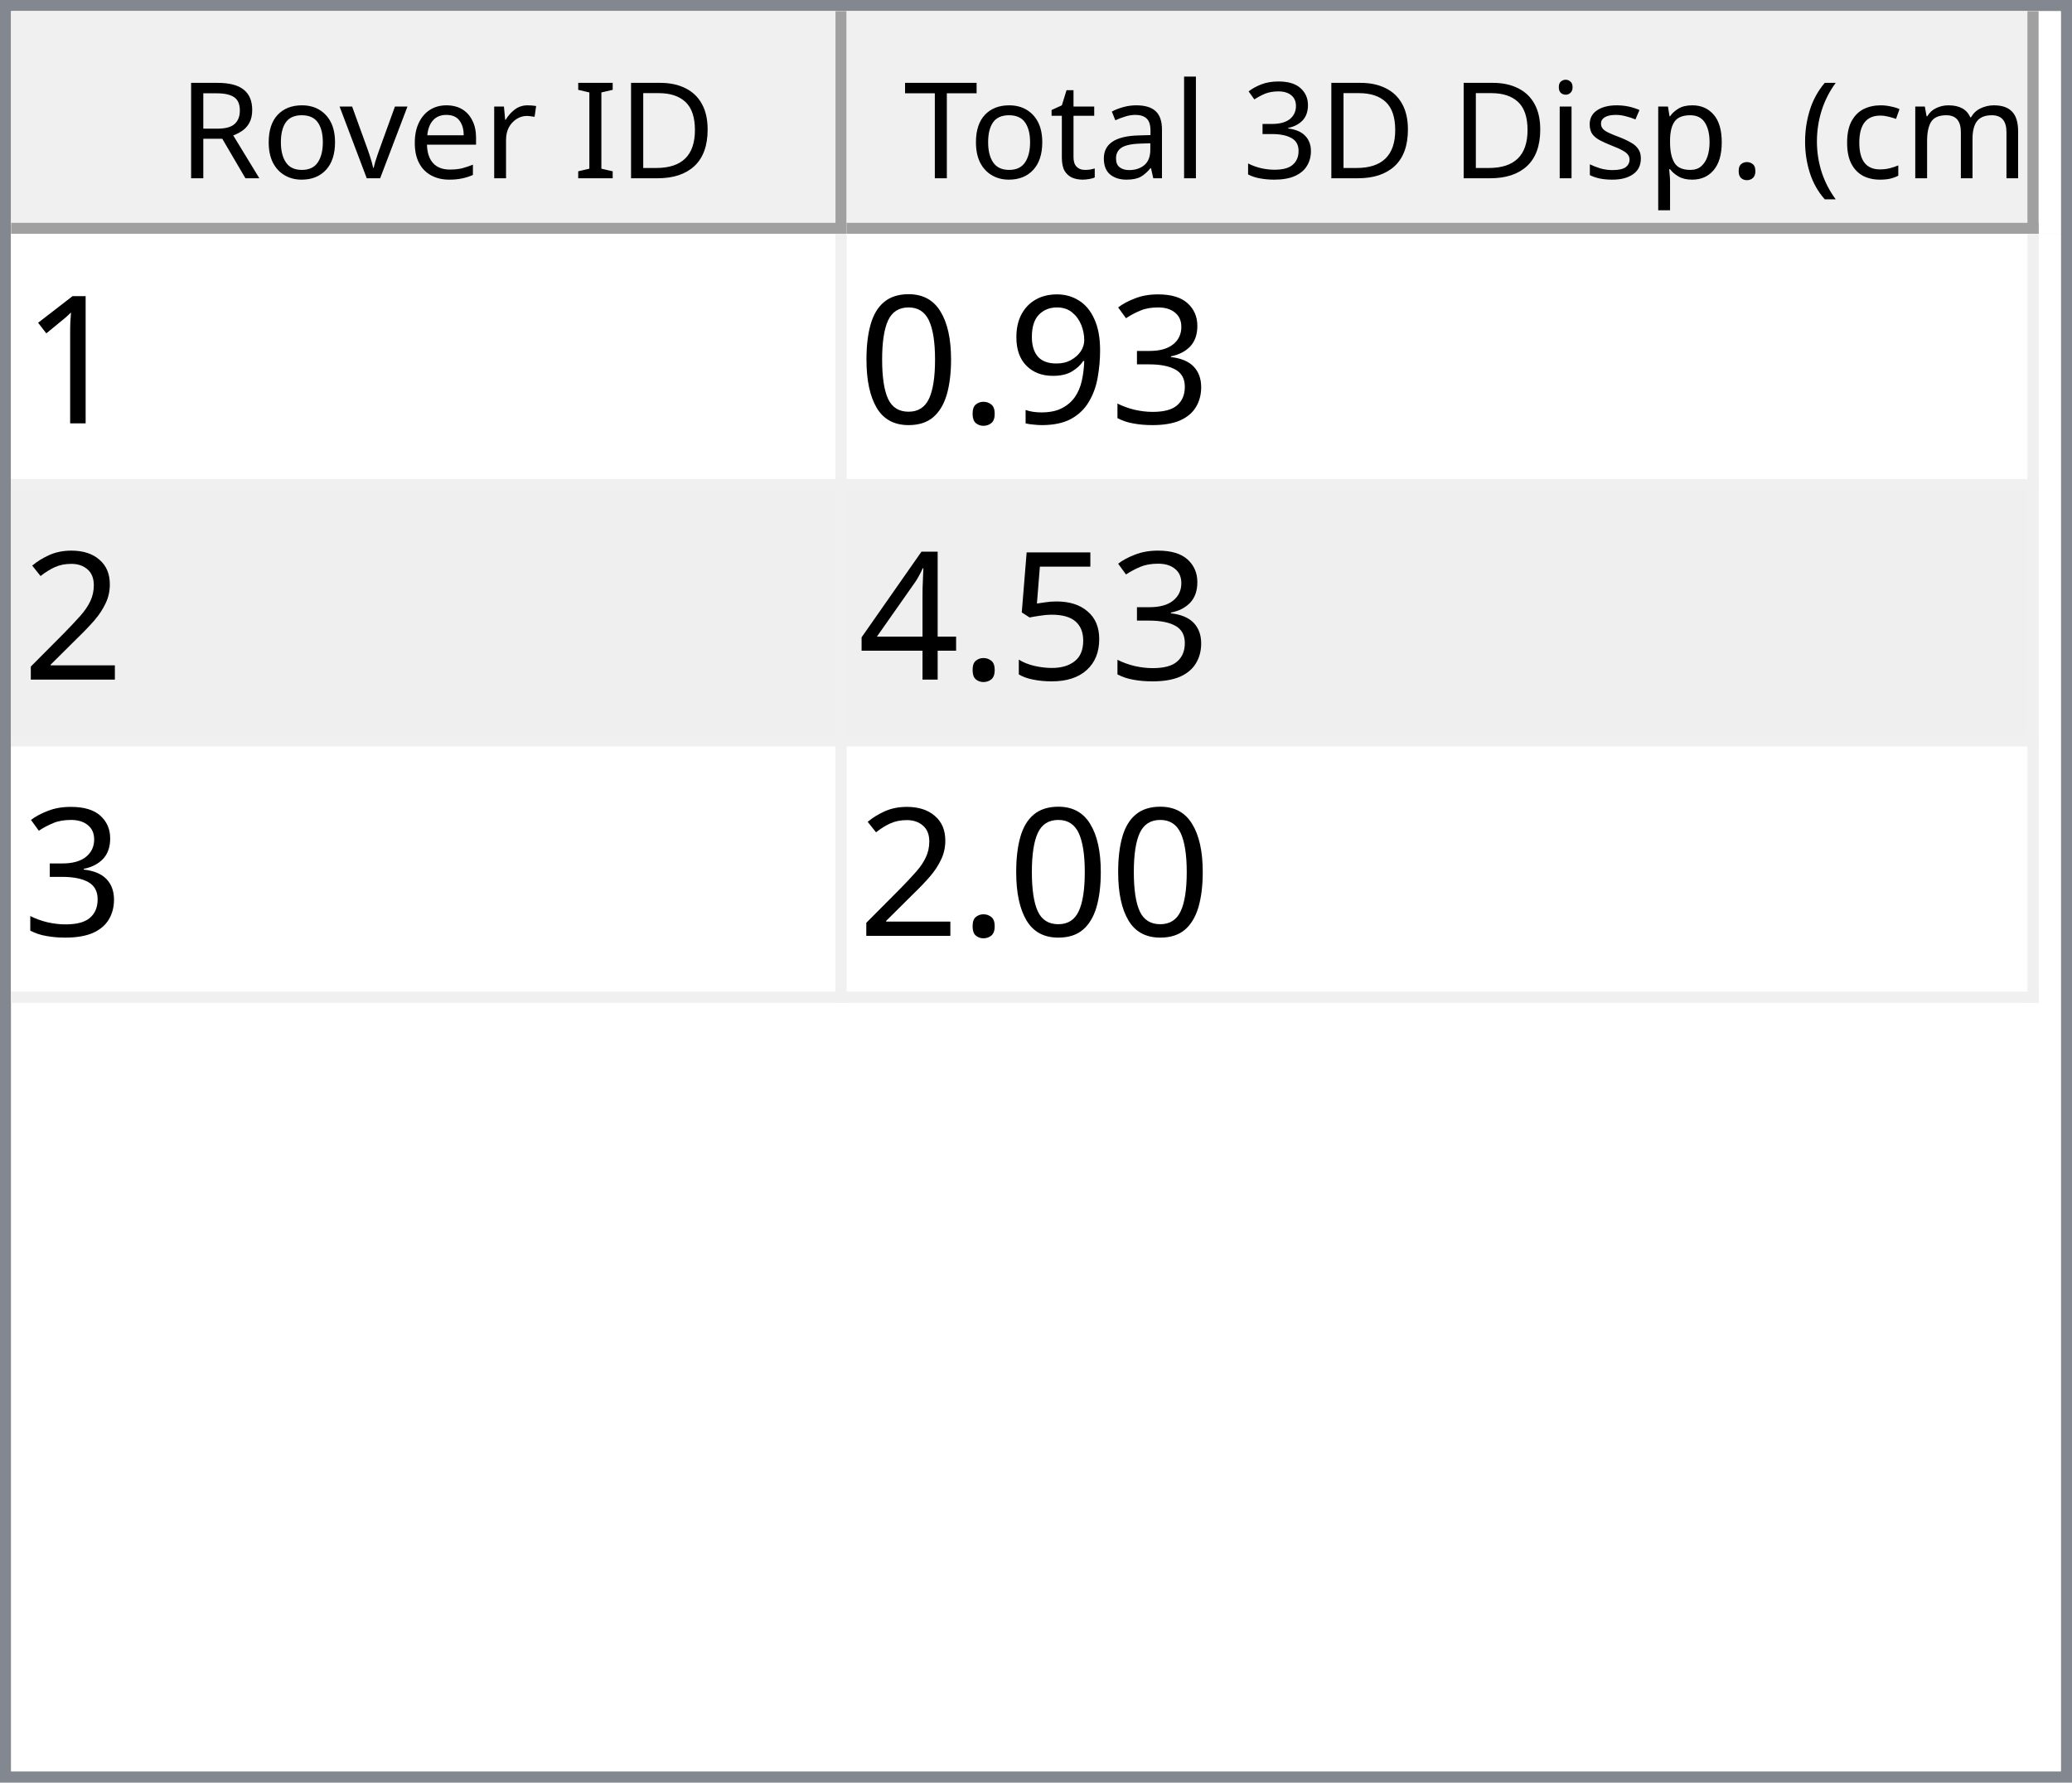
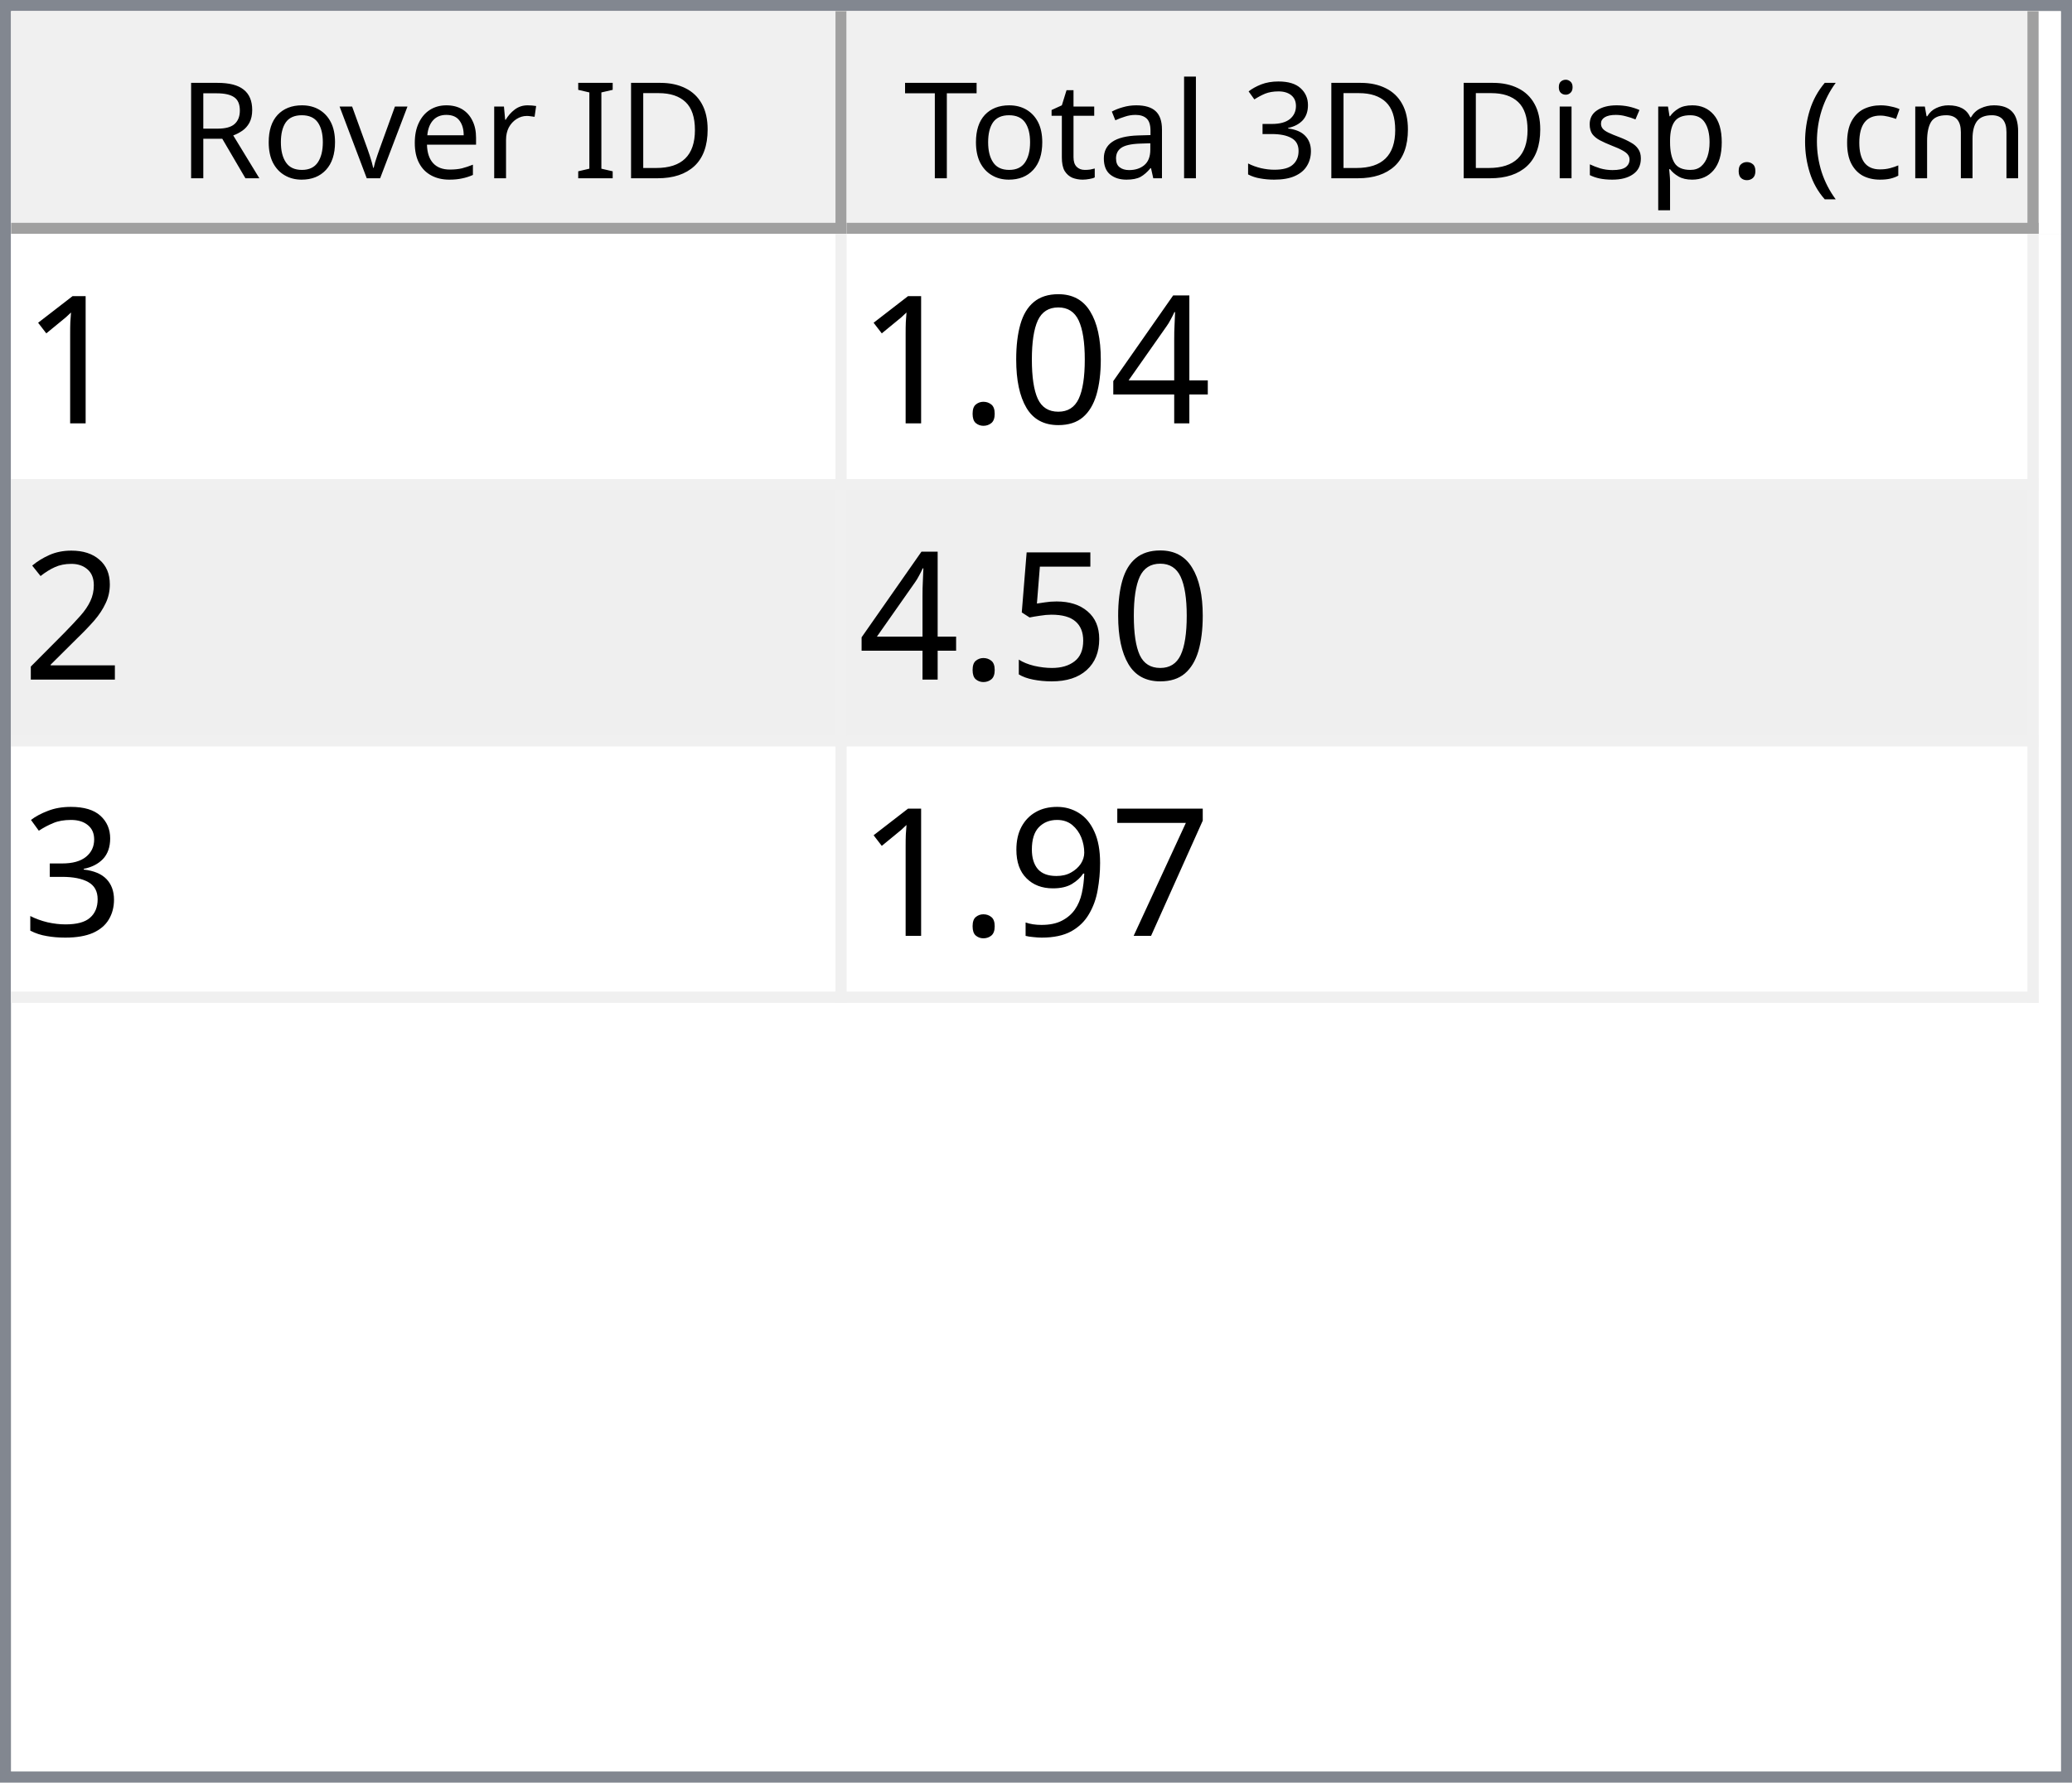
<svg xmlns="http://www.w3.org/2000/svg" style="fill-opacity:1; color-rendering:auto; color-interpolation:auto; text-rendering:auto; stroke:black; stroke-linecap:square; stroke-miterlimit:10; shape-rendering:auto; stroke-opacity:1; fill:black; stroke-dasharray:none; font-weight:normal; stroke-width:1; font-family:'Dialog'; font-style:normal; stroke-linejoin:miter; font-size:12px; stroke-dashoffset:0; image-rendering:auto;" width="186" height="160">
  <defs id="genericDefs" />
  <g>
    <defs id="defs1">
      <clipPath clipPathUnits="userSpaceOnUse" id="clipPath1">
        <path d="M0 0 L186 0 L186 160 L0 160 L0 0 Z" />
      </clipPath>
      <clipPath clipPathUnits="userSpaceOnUse" id="clipPath2">
        <path d="M0 0 L0 160 L186 160 L186 0 Z" />
      </clipPath>
      <clipPath clipPathUnits="userSpaceOnUse" id="clipPath3">
        <path d="M0 0 L0 20 L184 20 L184 0 Z" />
      </clipPath>
      <clipPath clipPathUnits="userSpaceOnUse" id="clipPath4">
        <path d="M0 0 L0 20 L75 20 L75 0 Z" />
      </clipPath>
      <clipPath clipPathUnits="userSpaceOnUse" id="clipPath5">
        <path d="M1 1 L1 19 L74 19 L74 1 Z" />
      </clipPath>
      <clipPath clipPathUnits="userSpaceOnUse" id="clipPath6">
        <path d="M0 0 L0 18 L73 18 L73 0 Z" />
      </clipPath>
      <clipPath clipPathUnits="userSpaceOnUse" id="clipPath7">
        <path d="M-0.5 -0.5 L-0.5 19.5 L74.5 19.5 L74.5 -0.5 Z" />
      </clipPath>
      <clipPath clipPathUnits="userSpaceOnUse" id="clipPath8">
        <path d="M0 0 L0 20 L107 20 L107 0 Z" />
      </clipPath>
      <clipPath clipPathUnits="userSpaceOnUse" id="clipPath9">
        <path d="M1 1 L1 19 L106 19 L106 1 Z" />
      </clipPath>
      <clipPath clipPathUnits="userSpaceOnUse" id="clipPath10">
        <path d="M0 0 L0 18 L105 18 L105 0 Z" />
      </clipPath>
      <clipPath clipPathUnits="userSpaceOnUse" id="clipPath11">
        <path d="M-0.5 -0.5 L-0.5 19.5 L106.5 19.5 L106.5 -0.5 Z" />
      </clipPath>
      <clipPath clipPathUnits="userSpaceOnUse" id="clipPath12">
        <path d="M0 0 L0 138 L184 138 L184 0 Z" />
      </clipPath>
      <clipPath clipPathUnits="userSpaceOnUse" id="clipPath13">
        <path d="M0 0 L0 69 L182 69 L182 0 Z" />
      </clipPath>
      <clipPath clipPathUnits="userSpaceOnUse" id="clipPath14">
        <path d="M-0.5 -0.5 L-0.5 68.5 L181.5 68.5 L181.5 -0.5 Z" />
      </clipPath>
      <clipPath clipPathUnits="userSpaceOnUse" id="clipPath15">
        <path d="M0 0 L0 22 L74 22 L74 0 Z" />
      </clipPath>
      <clipPath clipPathUnits="userSpaceOnUse" id="clipPath16">
        <path d="M0 0 L0 22 L106 22 L106 0 Z" />
      </clipPath>
      <font horiz-adv-x="64.551" id="font1">
        <font-face ascent="107.91" descent="25.098" units-per-em="100" style="font-style:normal; font-family:Segoe UI; font-weight:normal;" />
        <missing-glyph horiz-adv-x="64.551" d="M8.109 0 L8.109 68.266 L56.453 68.266 L56.453 0 L8.109 0 ZM15.328 7.234 L49.219 7.234 L49.219 61.031 L15.328 61.031 L15.328 7.234 Z" />
        <glyph unicode="D" horiz-adv-x="70.117" d="M9.188 0 L9.188 70.016 L28.516 70.016 Q65.531 70.016 65.531 35.891 Q65.531 19.672 55.25 9.836 Q44.969 0 27.734 0 L9.188 0 ZM17.391 62.594 L17.391 7.422 L27.828 7.422 Q41.609 7.422 49.273 14.797 Q56.938 22.172 56.938 35.688 Q56.938 62.594 28.328 62.594 L17.391 62.594 Z" />
        <glyph unicode="I" horiz-adv-x="26.611" d="M17.391 0 L9.188 0 L9.188 70.016 L17.391 70.016 L17.391 0 Z" />
        <glyph unicode=" " horiz-adv-x="27.393" d="" />
        <glyph unicode="r" horiz-adv-x="34.766" d="M34.188 41.891 Q32.078 43.5 28.125 43.5 Q23 43.5 19.555 38.672 Q16.109 33.844 16.109 25.484 L16.109 0 L8.109 0 L8.109 50 L16.109 50 L16.109 39.703 L16.312 39.703 Q18.016 44.969 21.531 47.922 Q25.047 50.875 29.391 50.875 Q32.516 50.875 34.188 50.203 L34.188 41.891 Z" />
        <glyph unicode="e" horiz-adv-x="52.295" d="M48.297 23 L12.984 23 Q13.188 14.656 17.484 10.109 Q21.781 5.562 29.297 5.562 Q37.75 5.562 44.828 11.141 L44.828 3.609 Q38.234 -1.172 27.391 -1.172 Q16.797 -1.172 10.742 5.641 Q4.688 12.453 4.688 24.812 Q4.688 36.469 11.305 43.82 Q17.922 51.172 27.734 51.172 Q37.547 51.172 42.922 44.828 Q48.297 38.484 48.297 27.203 L48.297 23 ZM40.094 29.781 Q40.047 36.719 36.75 40.578 Q33.453 44.438 27.594 44.438 Q21.922 44.438 17.969 40.383 Q14.016 36.328 13.094 29.781 L40.094 29.781 Z" />
        <glyph unicode="v" horiz-adv-x="47.9" d="M47.406 50 L27.484 0 L19.625 0 L0.688 50 L9.469 50 L22.172 13.672 Q23.578 9.672 23.922 6.688 L24.125 6.688 Q24.609 10.453 25.688 13.484 L38.969 50 L47.406 50 Z" />
        <glyph unicode="o" horiz-adv-x="58.594" d="M29 -1.172 Q17.922 -1.172 11.305 5.836 Q4.688 12.844 4.688 24.422 Q4.688 37.016 11.57 44.094 Q18.453 51.172 30.172 51.172 Q41.359 51.172 47.633 44.289 Q53.906 37.406 53.906 25.203 Q53.906 13.234 47.141 6.031 Q40.375 -1.172 29 -1.172 ZM29.594 44.438 Q21.875 44.438 17.383 39.188 Q12.891 33.938 12.891 24.703 Q12.891 15.828 17.43 10.695 Q21.969 5.562 29.594 5.562 Q37.359 5.562 41.531 10.594 Q45.703 15.625 45.703 24.906 Q45.703 34.281 41.531 39.359 Q37.359 44.438 29.594 44.438 Z" />
        <glyph unicode="R" horiz-adv-x="59.814" d="M59.375 0 L49.609 0 L37.891 19.625 Q36.281 22.359 34.766 24.289 Q33.25 26.219 31.664 27.438 Q30.078 28.656 28.25 29.219 Q26.422 29.781 24.125 29.781 L17.391 29.781 L17.391 0 L9.188 0 L9.188 70.016 L30.078 70.016 Q34.672 70.016 38.555 68.867 Q42.438 67.719 45.289 65.375 Q48.141 63.031 49.758 59.547 Q51.375 56.062 51.375 51.375 Q51.375 47.703 50.273 44.656 Q49.172 41.609 47.148 39.211 Q45.125 36.812 42.266 35.133 Q39.406 33.453 35.844 32.516 L35.844 32.328 Q37.594 31.547 38.891 30.547 Q40.188 29.547 41.359 28.18 Q42.531 26.812 43.68 25.078 Q44.828 23.344 46.234 21.047 L59.375 0 ZM17.391 62.594 L17.391 37.203 L28.516 37.203 Q31.594 37.203 34.203 38.133 Q36.812 39.062 38.719 40.797 Q40.625 42.531 41.703 45.047 Q42.781 47.562 42.781 50.688 Q42.781 56.297 39.141 59.445 Q35.5 62.594 28.609 62.594 L17.391 62.594 Z" />
        <glyph unicode=")" horiz-adv-x="30.176" d="M8.297 -15.922 L1.172 -15.922 Q16.406 2.344 16.406 26.812 Q16.406 51.469 1.078 70.016 L8.297 70.016 Q23.531 52.156 23.531 26.703 Q23.531 1.375 8.297 -15.922 Z" />
        <glyph unicode="m" horiz-adv-x="86.133" d="M79.109 0 L71.094 0 L71.094 28.719 Q71.094 37.016 68.531 40.727 Q65.969 44.438 59.906 44.438 Q54.781 44.438 51.195 39.75 Q47.609 35.062 47.609 28.516 L47.609 0 L39.594 0 L39.594 29.688 Q39.594 44.438 28.219 44.438 Q22.953 44.438 19.531 40.016 Q16.109 35.594 16.109 28.516 L16.109 0 L8.109 0 L8.109 50 L16.109 50 L16.109 42.094 L16.312 42.094 Q21.625 51.172 31.844 51.172 Q36.969 51.172 40.773 48.312 Q44.578 45.453 46 40.828 Q51.562 51.172 62.594 51.172 Q79.109 51.172 79.109 30.812 L79.109 0 Z" />
        <glyph unicode="c" horiz-adv-x="46.191" d="M42.188 2.297 Q36.422 -1.172 28.516 -1.172 Q17.828 -1.172 11.258 5.789 Q4.688 12.75 4.688 23.828 Q4.688 36.188 11.766 43.68 Q18.844 51.172 30.672 51.172 Q37.25 51.172 42.281 48.734 L42.281 40.531 Q36.719 44.438 30.375 44.438 Q22.703 44.438 17.797 38.945 Q12.891 33.453 12.891 24.516 Q12.891 15.719 17.508 10.641 Q22.125 5.562 29.891 5.562 Q36.422 5.562 42.188 9.906 L42.188 2.297 Z" />
        <glyph unicode="(" horiz-adv-x="30.176" d="M29.109 -15.922 L21.969 -15.922 Q6.844 1.375 6.844 26.703 Q6.844 52.156 21.969 70.016 L29.203 70.016 Q13.875 51.469 13.875 26.812 Q13.875 2.344 29.109 -15.922 Z" />
        <glyph unicode="." horiz-adv-x="21.68" d="M10.891 -1.078 Q8.641 -1.078 7.055 0.539 Q5.469 2.156 5.469 4.391 Q5.469 6.641 7.055 8.273 Q8.641 9.906 10.891 9.906 Q13.188 9.906 14.797 8.273 Q16.406 6.641 16.406 4.391 Q16.406 2.156 14.797 0.539 Q13.188 -1.078 10.891 -1.078 Z" />
        <glyph unicode="p" horiz-adv-x="58.789" d="M16.312 7.234 L16.109 7.234 L16.109 -23 L8.109 -23 L8.109 50 L16.109 50 L16.109 41.219 L16.312 41.219 Q22.219 51.172 33.594 51.172 Q43.266 51.172 48.688 44.461 Q54.109 37.75 54.109 26.469 Q54.109 13.922 48 6.375 Q41.891 -1.172 31.297 -1.172 Q21.578 -1.172 16.312 7.234 ZM16.109 27.391 L16.109 20.406 Q16.109 14.203 20.141 9.883 Q24.172 5.562 30.375 5.562 Q37.641 5.562 41.773 11.133 Q45.906 16.703 45.906 26.609 Q45.906 34.969 42.047 39.703 Q38.188 44.438 31.594 44.438 Q24.609 44.438 20.359 39.578 Q16.109 34.719 16.109 27.391 Z" />
        <glyph unicode="s" horiz-adv-x="42.432" d="M5.078 1.812 L5.078 10.406 Q11.625 5.562 19.484 5.562 Q30.031 5.562 30.031 12.594 Q30.031 14.594 29.125 15.992 Q28.219 17.391 26.68 18.461 Q25.141 19.531 23.07 20.383 Q21 21.234 18.609 22.172 Q15.281 23.484 12.766 24.828 Q10.25 26.172 8.57 27.859 Q6.891 29.547 6.031 31.695 Q5.172 33.844 5.172 36.719 Q5.172 40.234 6.789 42.945 Q8.406 45.656 11.086 47.484 Q13.766 49.312 17.211 50.242 Q20.656 51.172 24.312 51.172 Q30.812 51.172 35.938 48.922 L35.938 40.828 Q30.422 44.438 23.25 44.438 Q21 44.438 19.195 43.922 Q17.391 43.406 16.094 42.477 Q14.797 41.547 14.086 40.258 Q13.375 38.969 13.375 37.406 Q13.375 35.453 14.086 34.133 Q14.797 32.812 16.164 31.789 Q17.531 30.766 19.484 29.938 Q21.438 29.109 23.922 28.125 Q27.25 26.859 29.883 25.516 Q32.516 24.172 34.375 22.484 Q36.234 20.797 37.234 18.602 Q38.234 16.406 38.234 13.375 Q38.234 9.672 36.602 6.938 Q34.969 4.203 32.234 2.398 Q29.5 0.594 25.93 -0.289 Q22.359 -1.172 18.453 -1.172 Q10.75 -1.172 5.078 1.812 Z" />
        <glyph unicode="i" horiz-adv-x="24.219" d="M12.203 62.703 Q10.062 62.703 8.547 64.164 Q7.031 65.625 7.031 67.875 Q7.031 70.125 8.547 71.609 Q10.062 73.094 12.203 73.094 Q14.406 73.094 15.945 71.609 Q17.484 70.125 17.484 67.875 Q17.484 65.719 15.945 64.211 Q14.406 62.703 12.203 62.703 ZM16.109 0 L8.109 0 L8.109 50 L16.109 50 L16.109 0 Z" />
        <glyph unicode="3" horiz-adv-x="53.906" d="M46.531 19.828 Q46.531 15.094 44.75 11.211 Q42.969 7.328 39.719 4.57 Q36.469 1.812 31.93 0.297 Q27.391 -1.219 21.922 -1.219 Q11.922 -1.219 6 2.594 L6 11.188 Q13.094 5.609 22.219 5.609 Q25.875 5.609 28.828 6.539 Q31.781 7.469 33.906 9.227 Q36.031 10.984 37.18 13.477 Q38.328 15.969 38.328 19.094 Q38.328 32.812 18.797 32.812 L12.984 32.812 L12.984 39.594 L18.5 39.594 Q35.797 39.594 35.797 52.484 Q35.797 64.406 22.609 64.406 Q15.188 64.406 8.688 59.422 L8.688 67.188 Q15.375 71.188 24.609 71.188 Q29 71.188 32.57 69.969 Q36.141 68.75 38.68 66.555 Q41.219 64.359 42.609 61.281 Q44 58.203 44 54.5 Q44 40.672 30.031 36.719 L30.031 36.531 Q33.594 36.141 36.625 34.797 Q39.656 33.453 41.852 31.305 Q44.047 29.156 45.289 26.25 Q46.531 23.344 46.531 19.828 Z" />
        <glyph unicode="l" horiz-adv-x="24.219" d="M16.109 0 L8.109 0 L8.109 74.031 L16.109 74.031 L16.109 0 Z" />
        <glyph unicode="a" horiz-adv-x="50.879" d="M43.891 0 L35.891 0 L35.891 7.812 L35.688 7.812 Q30.469 -1.172 20.312 -1.172 Q12.844 -1.172 8.617 2.781 Q4.391 6.734 4.391 13.281 Q4.391 27.297 20.906 29.594 L35.891 31.688 Q35.891 44.438 25.594 44.438 Q16.547 44.438 9.281 38.281 L9.281 46.484 Q16.656 51.172 26.266 51.172 Q43.891 51.172 43.891 32.516 L43.891 0 ZM35.891 25.297 L23.828 23.641 Q18.266 22.859 15.43 20.875 Q12.594 18.891 12.594 13.875 Q12.594 10.203 15.211 7.883 Q17.828 5.562 22.172 5.562 Q28.125 5.562 32.008 9.742 Q35.891 13.922 35.891 20.312 L35.891 25.297 Z" />
        <glyph unicode="t" horiz-adv-x="33.887" d="M31.297 0.484 Q28.469 -1.078 23.828 -1.078 Q10.688 -1.078 10.688 13.578 L10.688 43.172 L2.094 43.172 L2.094 50 L10.688 50 L10.688 62.203 L18.703 64.797 L18.703 50 L31.297 50 L31.297 43.172 L18.703 43.172 L18.703 14.984 Q18.703 9.969 20.414 7.82 Q22.125 5.672 26.078 5.672 Q29.109 5.672 31.297 7.328 L31.297 0.484 Z" />
        <glyph unicode="T" horiz-adv-x="52.393" d="M50.594 62.594 L30.375 62.594 L30.375 0 L22.172 0 L22.172 62.594 L2 62.594 L2 70.016 L50.594 70.016 L50.594 62.594 Z" />
      </font>
      <font horiz-adv-x="75.0" id="font2">
        <font-face ascent="100.537" descent="21.973" units-per-em="100" style="font-style:normal; font-family:sans-serif; font-weight:normal;" />
        <missing-glyph horiz-adv-x="75.0" d="M12.5 0 L12.5 62.5 L62.5 62.5 L62.5 0 L12.5 0 ZM14.062 1.562 L60.938 1.562 L60.938 60.938 L14.062 60.938 L14.062 1.562 Z" />
        <glyph unicode="1" horiz-adv-x="55.615" d="M37.25 0 L28.469 0 L28.469 56 Q25.297 52.984 20.141 49.953 Q14.984 46.922 10.891 45.406 L10.891 53.906 Q18.266 57.375 23.781 62.305 Q29.297 67.234 31.594 71.875 L37.25 71.875 L37.25 0 Z" />
-         <glyph unicode="3" horiz-adv-x="55.615" d="M4.203 18.891 L12.984 20.062 Q14.5 12.594 18.141 9.297 Q21.781 6 27 6 Q33.203 6 37.477 10.297 Q41.75 14.594 41.75 20.953 Q41.75 27 37.797 30.93 Q33.844 34.859 27.734 34.859 Q25.25 34.859 21.531 33.891 L22.516 41.609 Q23.391 41.5 23.922 41.5 Q29.547 41.5 34.039 44.43 Q38.531 47.359 38.531 53.469 Q38.531 58.297 35.258 61.477 Q31.984 64.656 26.812 64.656 Q21.688 64.656 18.266 61.43 Q14.844 58.203 13.875 51.766 L5.078 53.328 Q6.688 62.156 12.398 67.016 Q18.109 71.875 26.609 71.875 Q32.469 71.875 37.398 69.359 Q42.328 66.844 44.945 62.5 Q47.562 58.156 47.562 53.266 Q47.562 48.641 45.07 44.828 Q42.578 41.016 37.703 38.766 Q44.047 37.312 47.562 32.695 Q51.078 28.078 51.078 21.141 Q51.078 11.766 44.242 5.25 Q37.406 -1.266 26.953 -1.266 Q17.531 -1.266 11.305 4.352 Q5.078 9.969 4.203 18.891 Z" />
-         <glyph unicode="9" horiz-adv-x="55.615" d="M5.469 16.547 L13.922 17.328 Q14.984 11.375 18.016 8.688 Q21.047 6 25.781 6 Q29.828 6 32.883 7.859 Q35.938 9.719 37.891 12.82 Q39.844 15.922 41.164 21.195 Q42.484 26.469 42.484 31.938 Q42.484 32.516 42.438 33.688 Q39.797 29.5 35.234 26.883 Q30.672 24.266 25.344 24.266 Q16.453 24.266 10.305 30.711 Q4.156 37.156 4.156 47.703 Q4.156 58.594 10.578 65.234 Q17 71.875 26.656 71.875 Q33.641 71.875 39.43 68.117 Q45.219 64.359 48.219 57.398 Q51.219 50.438 51.219 37.25 Q51.219 23.531 48.242 15.406 Q45.266 7.281 39.383 3.031 Q33.5 -1.219 25.594 -1.219 Q17.188 -1.219 11.867 3.445 Q6.547 8.109 5.469 16.547 ZM41.453 48.141 Q41.453 55.719 37.43 60.156 Q33.406 64.594 27.734 64.594 Q21.875 64.594 17.531 59.812 Q13.188 55.031 13.188 47.406 Q13.188 40.578 17.312 36.305 Q21.438 32.031 27.484 32.031 Q33.594 32.031 37.523 36.305 Q41.453 40.578 41.453 48.141 Z" />
+         <glyph unicode="4" horiz-adv-x="55.615" d="M32.328 0 L32.328 17.141 L1.266 17.141 L1.266 25.203 L33.938 71.578 L41.109 71.578 L41.109 25.203 L50.781 25.203 L50.781 17.141 L41.109 17.141 L41.109 0 L32.328 0 ZM32.328 25.203 L32.328 57.469 L9.906 25.203 L32.328 25.203 Z" />
+         <glyph unicode="0" horiz-adv-x="55.615" d="M4.156 35.297 Q4.156 48 6.766 55.742 Q9.375 63.484 14.523 67.68 Q19.672 71.875 27.484 71.875 Q33.25 71.875 37.594 69.555 Q41.938 67.234 44.773 62.867 Q47.609 58.5 49.219 52.227 Q50.828 45.953 50.828 35.297 Q50.828 22.703 48.242 14.969 Q45.656 7.234 40.508 3.008 Q35.359 -1.219 27.484 -1.219 Q17.141 -1.219 11.234 6.203 Q4.156 15.141 4.156 35.297 ZM13.188 35.297 Q13.188 17.672 17.312 11.836 Q21.438 6 27.484 6 Q33.547 6 37.672 11.859 Q41.797 17.719 41.797 35.297 Q41.797 52.984 37.672 58.789 Q33.547 64.594 27.391 64.594 Q21.344 64.594 17.719 59.469 Q13.188 52.938 13.188 35.297 Z" />
        <glyph unicode="." horiz-adv-x="27.783" d="M9.078 0 L9.078 10.016 L19.094 10.016 L19.094 0 L9.078 0 Z" />
-         <glyph unicode="0" horiz-adv-x="55.615" d="M4.156 35.297 Q4.156 48 6.766 55.742 Q9.375 63.484 14.523 67.68 Q19.672 71.875 27.484 71.875 Q33.25 71.875 37.594 69.555 Q41.938 67.234 44.773 62.867 Q47.609 58.5 49.219 52.227 Q50.828 45.953 50.828 35.297 Q50.828 22.703 48.242 14.969 Q45.656 7.234 40.508 3.008 Q35.359 -1.219 27.484 -1.219 Q17.141 -1.219 11.234 6.203 Q4.156 15.141 4.156 35.297 ZM13.188 35.297 Q13.188 17.672 17.312 11.836 Q21.438 6 27.484 6 Q33.547 6 37.672 11.859 Q41.797 17.719 41.797 35.297 Q41.797 52.984 37.672 58.789 Q33.547 64.594 27.391 64.594 Q21.344 64.594 17.719 59.469 Q13.188 52.938 13.188 35.297 Z" />
        <glyph unicode="2" horiz-adv-x="55.615" d="M50.344 8.453 L50.344 0 L3.031 0 Q2.938 3.172 4.047 6.109 Q5.859 10.938 9.836 15.625 Q13.812 20.312 21.344 26.469 Q33.016 36.031 37.117 41.625 Q41.219 47.219 41.219 52.203 Q41.219 57.422 37.477 61.008 Q33.734 64.594 27.734 64.594 Q21.391 64.594 17.578 60.789 Q13.766 56.984 13.719 50.25 L4.688 51.172 Q5.609 61.281 11.664 66.578 Q17.719 71.875 27.938 71.875 Q38.234 71.875 44.242 66.164 Q50.25 60.453 50.25 52 Q50.25 47.703 48.492 43.555 Q46.734 39.406 42.656 34.812 Q38.578 30.219 29.109 22.219 Q21.188 15.578 18.945 13.211 Q16.703 10.844 15.234 8.453 L50.344 8.453 Z" />
        <glyph unicode="5" horiz-adv-x="55.615" d="M4.156 18.75 L13.375 19.531 Q14.406 12.797 18.141 9.398 Q21.875 6 27.156 6 Q33.5 6 37.891 10.789 Q42.281 15.578 42.281 23.484 Q42.281 31 38.062 35.352 Q33.844 39.703 27 39.703 Q22.75 39.703 19.336 37.773 Q15.922 35.844 13.969 32.766 L5.719 33.844 L12.641 70.609 L48.25 70.609 L48.25 62.203 L19.672 62.203 L15.828 42.969 Q22.266 47.469 29.344 47.469 Q38.719 47.469 45.164 40.969 Q51.609 34.469 51.609 24.266 Q51.609 14.547 45.953 7.469 Q39.062 -1.219 27.156 -1.219 Q17.391 -1.219 11.211 4.25 Q5.031 9.719 4.156 18.75 Z" />
-         <glyph unicode="4" horiz-adv-x="55.615" d="M32.328 0 L32.328 17.141 L1.266 17.141 L1.266 25.203 L33.938 71.578 L41.109 71.578 L41.109 25.203 L50.781 25.203 L50.781 17.141 L41.109 17.141 L41.109 0 L32.328 0 ZM32.328 25.203 L32.328 57.469 L9.906 25.203 L32.328 25.203 Z" />
+         <glyph unicode="3" horiz-adv-x="55.615" d="M4.203 18.891 L12.984 20.062 Q14.5 12.594 18.141 9.297 Q21.781 6 27 6 Q33.203 6 37.477 10.297 Q41.75 14.594 41.75 20.953 Q41.75 27 37.797 30.93 Q33.844 34.859 27.734 34.859 Q25.25 34.859 21.531 33.891 L22.516 41.609 Q23.391 41.5 23.922 41.5 Q29.547 41.5 34.039 44.43 Q38.531 47.359 38.531 53.469 Q38.531 58.297 35.258 61.477 Q31.984 64.656 26.812 64.656 Q21.688 64.656 18.266 61.43 Q14.844 58.203 13.875 51.766 L5.078 53.328 Q6.688 62.156 12.398 67.016 Q18.109 71.875 26.609 71.875 Q32.469 71.875 37.398 69.359 Q42.328 66.844 44.945 62.5 Q47.562 58.156 47.562 53.266 Q47.562 48.641 45.07 44.828 Q42.578 41.016 37.703 38.766 Q44.047 37.312 47.562 32.695 Q51.078 28.078 51.078 21.141 Q51.078 11.766 44.242 5.25 Q37.406 -1.266 26.953 -1.266 Q17.531 -1.266 11.305 4.352 Q5.078 9.969 4.203 18.891 Z" />
+         <glyph unicode="7" horiz-adv-x="55.615" d="M4.734 62.203 L4.734 70.656 L51.078 70.656 L51.078 63.812 Q44.234 56.547 37.523 44.484 Q30.812 32.422 27.156 19.672 Q24.516 10.688 23.781 0 L14.75 0 Q14.891 8.453 18.062 20.414 Q21.234 32.375 27.172 43.484 Q33.109 54.594 39.797 62.203 L4.734 62.203 Z" />
+         <glyph unicode="9" horiz-adv-x="55.615" d="M5.469 16.547 L13.922 17.328 Q14.984 11.375 18.016 8.688 Q21.047 6 25.781 6 Q29.828 6 32.883 7.859 Q35.938 9.719 37.891 12.82 Q39.844 15.922 41.164 21.195 Q42.484 26.469 42.484 31.938 Q42.484 32.516 42.438 33.688 Q39.797 29.5 35.234 26.883 Q30.672 24.266 25.344 24.266 Q16.453 24.266 10.305 30.711 Q4.156 37.156 4.156 47.703 Q4.156 58.594 10.578 65.234 Q17 71.875 26.656 71.875 Q33.641 71.875 39.43 68.117 Q45.219 64.359 48.219 57.398 Q51.219 50.438 51.219 37.25 Q51.219 23.531 48.242 15.406 Q45.266 7.281 39.383 3.031 Q33.5 -1.219 25.594 -1.219 Q17.188 -1.219 11.867 3.445 Q6.547 8.109 5.469 16.547 ZM41.453 48.141 Q41.453 55.719 37.43 60.156 Q33.406 64.594 27.734 64.594 Q21.875 64.594 17.531 59.812 Q13.188 55.031 13.188 47.406 Q13.188 40.578 17.312 36.305 Q21.438 32.031 27.484 32.031 Q33.594 32.031 37.523 36.305 Q41.453 40.578 41.453 48.141 Z" />
      </font>
    </defs>
    <g style="fill:white; stroke:white;">
      <rect x="0" y="0" width="186" style="clip-path:url(#clipPath1); stroke:none;" height="160" />
    </g>
    <g style="fill:white; text-rendering:optimizeSpeed; color-rendering:optimizeSpeed; image-rendering:optimizeSpeed; shape-rendering:crispEdges; stroke:white; color-interpolation:sRGB;">
      <rect x="0" width="186" height="160" y="0" style="stroke:none;" />
      <path style="stroke:none;" d="M0 160 L186 160 L186 0 L0 0 Z" />
    </g>
    <g style="fill:rgb(240,240,240); font-family:'Segoe UI'; stroke:rgb(240,240,240);">
      <rect x="0" y="0" width="186" style="clip-path:url(#clipPath2); stroke:none;" height="160" />
    </g>
    <g style="fill:rgb(130,135,144); font-family:'Segoe UI'; stroke:rgb(130,135,144);">
      <path d="M0 0 L186 0 L186 160 L0 160 L0 0 ZM1 1 L185 1 L185 159 L1 159 L1 1 Z" style="fill-rule:evenodd; clip-path:url(#clipPath2); stroke:none;" />
    </g>
    <g style="fill:white; font-family:'Segoe UI'; stroke:white;" transform="translate(1,1)">
      <rect x="0" y="0" width="184" style="clip-path:url(#clipPath3); stroke:none;" height="20" />
    </g>
    <g style="fill:rgb(240,240,240); font-family:'Segoe UI'; stroke:rgb(240,240,240);" transform="translate(1,1)">
      <rect x="0" y="0" width="75" style="clip-path:url(#clipPath4); stroke:none;" height="20" />
    </g>
    <g style="font-family:'Segoe UI';" transform="translate(2,2)">
      <text x="14" xml:space="preserve" y="14" style="clip-path:url(#clipPath6); stroke:none;">Rover ID</text>
    </g>
    <g style="fill:rgb(160,160,160); font-family:'Segoe UI'; stroke:rgb(160,160,160); stroke-linejoin:bevel;" transform="translate(1.5,1.5)">
      <line x1="74" x2="74" y1="0" style="fill:none; clip-path:url(#clipPath7);" y2="19" />
    </g>
    <g style="fill:rgb(160,160,160); font-family:'Segoe UI'; stroke:rgb(160,160,160); stroke-linejoin:bevel;" transform="matrix(1,0,0,1,1,1) translate(0.5,0.5)">
      <line x1="0" x2="74" y1="19" style="fill:none; clip-path:url(#clipPath7);" y2="19" />
    </g>
    <g style="fill:rgb(240,240,240); font-family:'Segoe UI'; stroke:rgb(240,240,240);" transform="translate(76,1)">
      <rect x="0" y="0" width="107" style="clip-path:url(#clipPath8); stroke:none;" height="20" />
    </g>
    <g style="font-family:'Segoe UI';" transform="translate(77,2)">
      <text x="1" xml:space="preserve" y="14" style="clip-path:url(#clipPath10); stroke:none;"> Total 3D Disp. (cm)</text>
    </g>
    <g style="fill:rgb(160,160,160); font-family:'Segoe UI'; stroke:rgb(160,160,160); stroke-linejoin:bevel;" transform="translate(76.5,1.5)">
      <line x1="106" x2="106" y1="0" style="fill:none; clip-path:url(#clipPath11);" y2="19" />
    </g>
    <g style="fill:rgb(160,160,160); font-family:'Segoe UI'; stroke:rgb(160,160,160); stroke-linejoin:bevel;" transform="matrix(1,0,0,1,76,1) translate(0.5,0.5)">
      <line x1="0" x2="106" y1="19" style="fill:none; clip-path:url(#clipPath11);" y2="19" />
    </g>
    <g style="fill:white; font-family:'Segoe UI'; stroke:white;" transform="translate(1,21)">
      <rect x="0" y="0" width="184" style="clip-path:url(#clipPath12); stroke:none;" height="138" />
    </g>
    <g style="fill:rgb(240,240,240); font-size:16px; font-family:sans-serif; stroke:rgb(240,240,240);" transform="translate(1,21)">
      <rect x="0" y="0" width="182" style="clip-path:url(#clipPath13); stroke:none;" height="69" />
      <line transform="translate(0.5,0.5)" x1="0" x2="181" y1="22" style="clip-path:url(#clipPath14); fill:none; stroke-linejoin:bevel;" y2="22" />
    </g>
    <g transform="matrix(1,0,0,1,1,21) translate(0.5,0.5)" style="fill:rgb(240,240,240); font-size:16px; font-family:sans-serif; stroke:rgb(240,240,240); stroke-linejoin:bevel;">
      <line x1="0" x2="181" y1="45" style="fill:none; clip-path:url(#clipPath14);" y2="45" />
    </g>
    <g transform="matrix(1,0,0,1,1,21) translate(0.5,0.5)" style="fill:rgb(240,240,240); font-size:16px; font-family:sans-serif; stroke:rgb(240,240,240); stroke-linejoin:bevel;">
      <line x1="0" x2="181" y1="68" style="fill:none; clip-path:url(#clipPath14);" y2="68" />
    </g>
    <g transform="matrix(1,0,0,1,1,21) translate(0.5,0.5)" style="fill:rgb(240,240,240); font-size:16px; font-family:sans-serif; stroke:rgb(240,240,240); stroke-linejoin:bevel;">
      <line x1="74" x2="74" y1="0" style="fill:none; clip-path:url(#clipPath14);" y2="68" />
    </g>
    <g transform="matrix(1,0,0,1,1,21) translate(0.5,0.5)" style="fill:rgb(240,240,240); font-size:16px; font-family:sans-serif; stroke:rgb(240,240,240); stroke-linejoin:bevel;">
      <line x1="181" x2="181" y1="0" style="fill:none; clip-path:url(#clipPath14);" y2="68" />
    </g>
    <g style="fill:white; font-size:16px; font-family:sans-serif; stroke:white;" transform="matrix(1,0,0,1,1,21)">
      <rect x="0" y="0" width="74" style="clip-path:url(#clipPath15); stroke:none;" height="22" />
      <text x="1" y="17" style="fill:black; clip-path:url(#clipPath15); stroke:none;" xml:space="preserve">1</text>
    </g>
    <g style="fill:white; font-size:16px; font-family:sans-serif; stroke:white;" transform="matrix(1,0,0,1,1,21) translate(75,0)">
      <rect x="0" y="0" width="106" style="clip-path:url(#clipPath16); stroke:none;" height="22" />
-       <text x="1" y="17" style="fill:black; clip-path:url(#clipPath16); stroke:none;" xml:space="preserve">0.93</text>
+       <text x="1" y="17" style="fill:black; clip-path:url(#clipPath16); stroke:none;" xml:space="preserve">1.04</text>
    </g>
    <g style="fill:rgb(239,239,239); font-size:16px; font-family:sans-serif; stroke:rgb(239,239,239);" transform="matrix(1,0,0,1,1,21) translate(0,23)">
      <rect x="0" y="0" width="74" style="clip-path:url(#clipPath15); stroke:none;" height="22" />
      <text x="1" y="17" style="fill:black; clip-path:url(#clipPath15); stroke:none;" xml:space="preserve">2</text>
    </g>
    <g style="fill:rgb(239,239,239); font-size:16px; font-family:sans-serif; stroke:rgb(239,239,239);" transform="matrix(1,0,0,1,1,21) translate(75,23)">
      <rect x="0" y="0" width="106" style="clip-path:url(#clipPath16); stroke:none;" height="22" />
-       <text x="1" y="17" style="fill:black; clip-path:url(#clipPath16); stroke:none;" xml:space="preserve">4.53</text>
+       <text x="1" y="17" style="fill:black; clip-path:url(#clipPath16); stroke:none;" xml:space="preserve">4.50</text>
    </g>
    <g style="fill:white; font-size:16px; font-family:sans-serif; stroke:white;" transform="matrix(1,0,0,1,1,21) translate(0,46)">
      <rect x="0" y="0" width="74" style="clip-path:url(#clipPath15); stroke:none;" height="22" />
      <text x="1" y="17" style="fill:black; clip-path:url(#clipPath15); stroke:none;" xml:space="preserve">3</text>
    </g>
    <g style="fill:white; font-size:16px; font-family:sans-serif; stroke:white;" transform="matrix(1,0,0,1,1,21) translate(75,46)">
      <rect x="0" y="0" width="106" style="clip-path:url(#clipPath16); stroke:none;" height="22" />
-       <text x="1" y="17" style="fill:black; clip-path:url(#clipPath16); stroke:none;" xml:space="preserve">2.00</text>
+       <text x="1" y="17" style="fill:black; clip-path:url(#clipPath16); stroke:none;" xml:space="preserve">1.97</text>
    </g>
  </g>
</svg>
